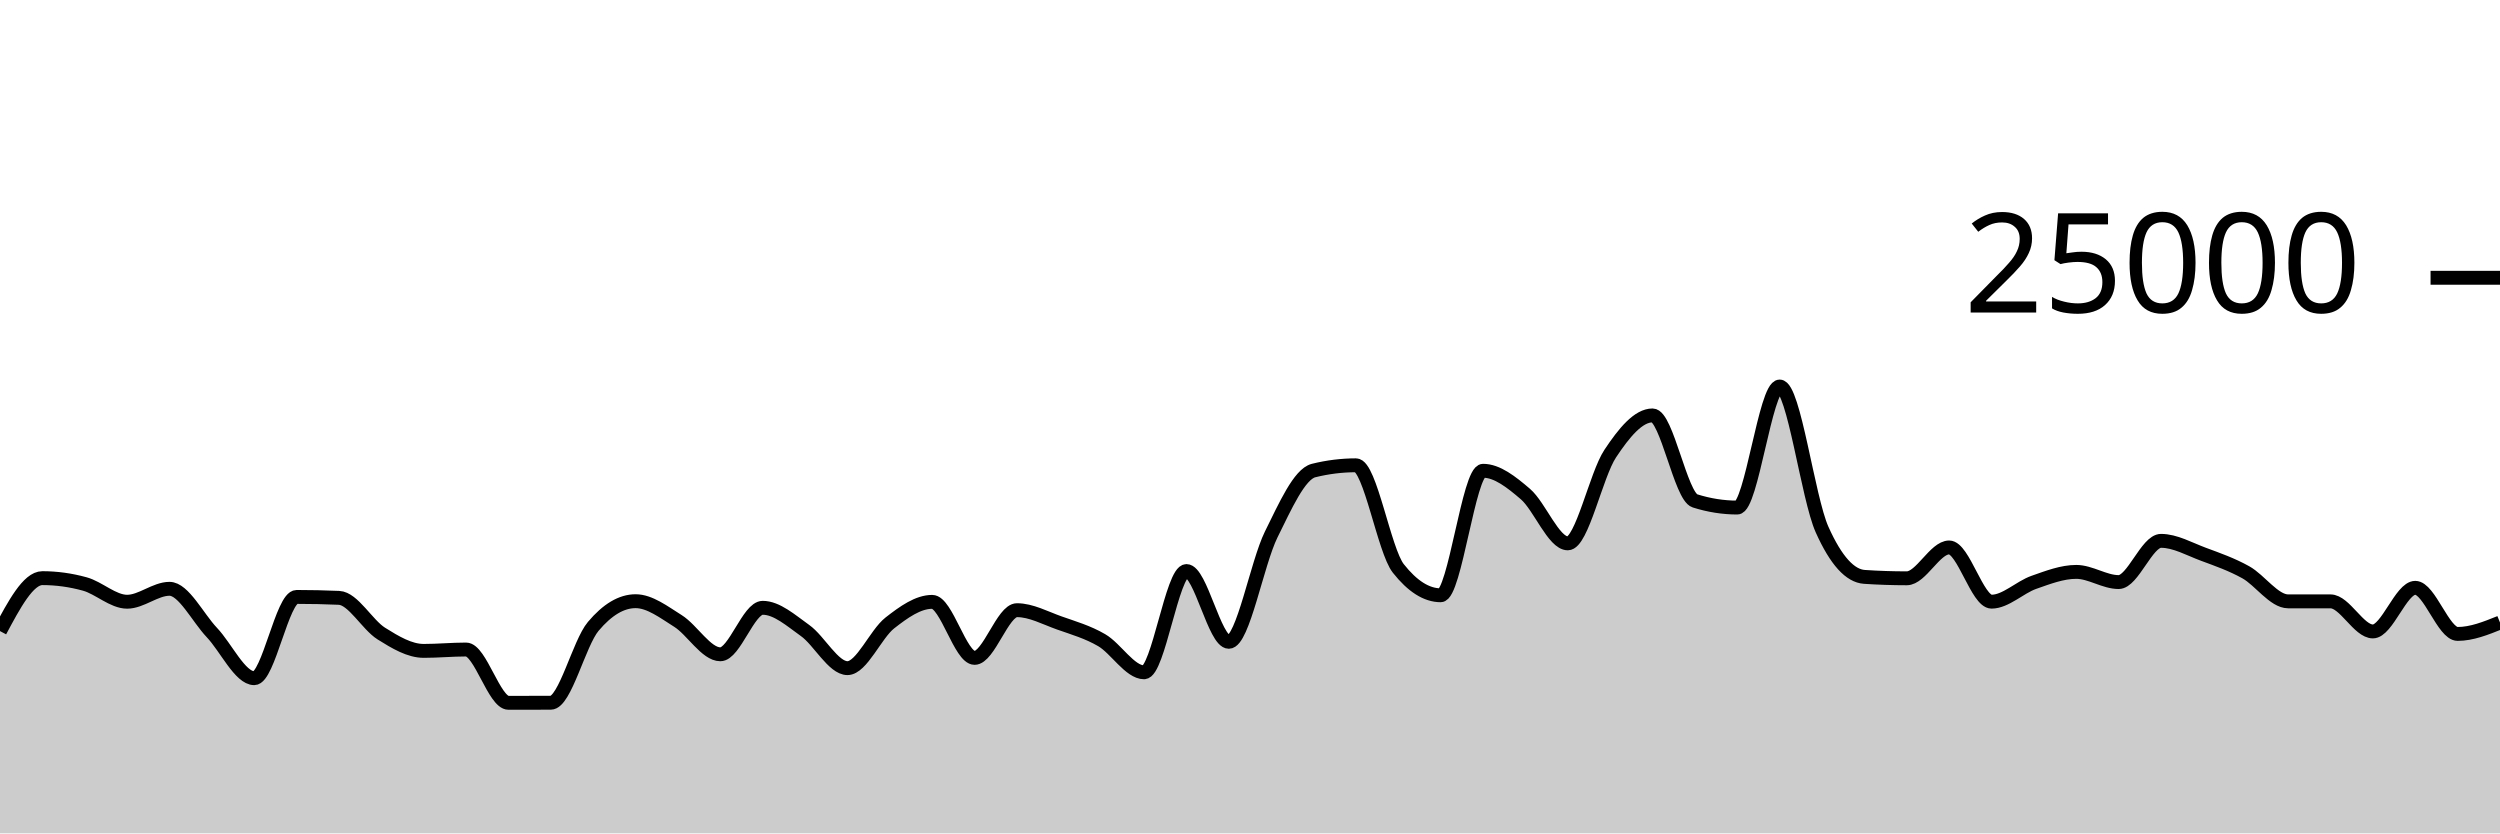
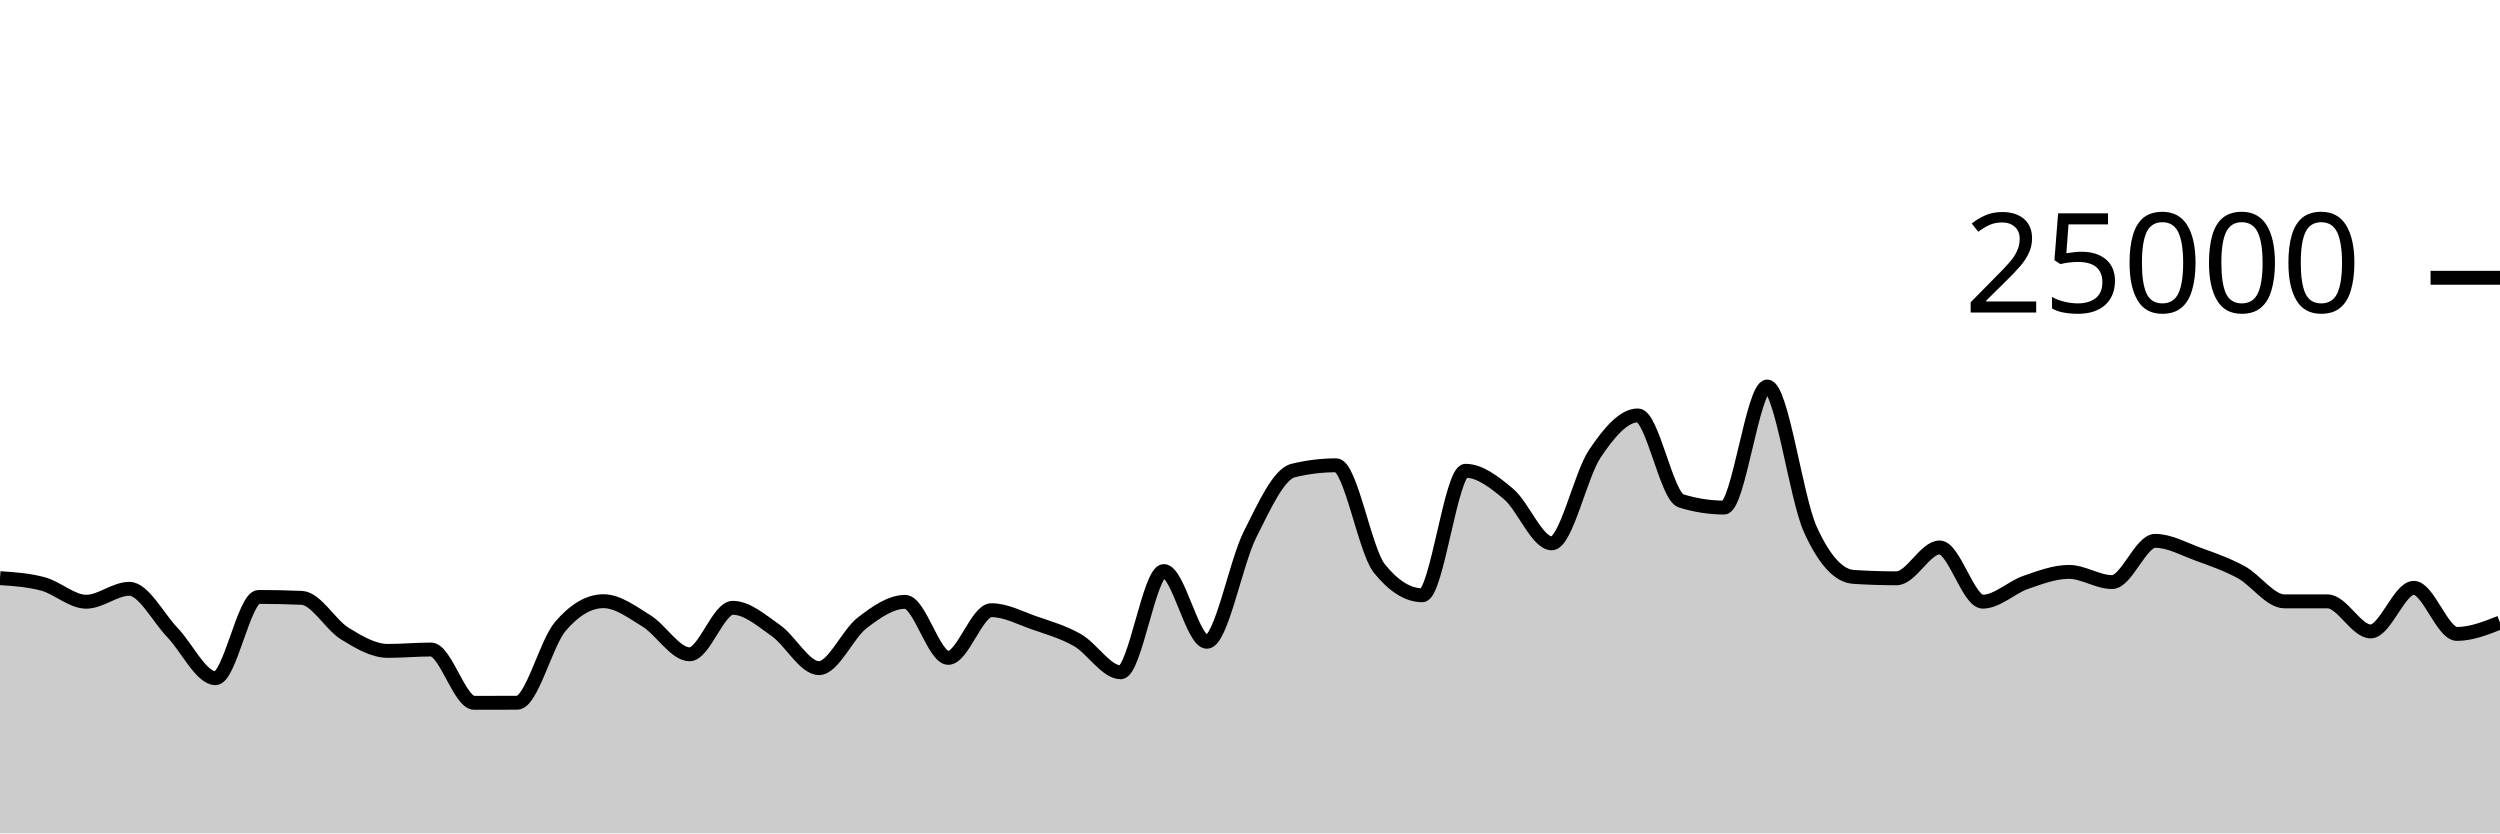
<svg xmlns="http://www.w3.org/2000/svg" viewBox="0 0 180 60">
  <g transform="translate(0,20)">
-     <path class="area" fill="rgba(0, 0, 0, 0.2)" d="M0,25.438C1.017,23.532,2.034,21.626,3.051,21.626C4.068,21.626,5.085,21.766,6.102,22.046C7.119,22.327,8.136,23.325,9.153,23.325C10.169,23.325,11.186,22.394,12.203,22.394C13.22,22.394,14.237,24.468,15.254,25.541C16.271,26.614,17.288,28.83,18.305,28.83C19.322,28.83,20.339,22.979,21.356,22.979C22.373,22.979,23.39,23.001,24.407,23.045C25.424,23.089,26.441,24.983,27.458,25.619C28.475,26.256,29.492,26.864,30.508,26.864C31.525,26.864,32.542,26.765,33.559,26.765C34.576,26.765,35.593,30.603,36.61,30.603C37.627,30.603,38.644,30.601,39.661,30.597C40.678,30.593,41.695,26.31,42.712,25.101C43.729,23.891,44.746,23.286,45.763,23.286C46.78,23.286,47.797,24.073,48.814,24.71C49.831,25.347,50.847,27.109,51.864,27.109C52.881,27.109,53.898,23.762,54.915,23.762C55.932,23.762,56.949,24.674,57.966,25.398C58.983,26.122,60,28.106,61.017,28.106C62.034,28.106,63.051,25.648,64.068,24.853C65.085,24.058,66.102,23.334,67.119,23.334C68.136,23.334,69.153,27.368,70.169,27.368C71.186,27.368,72.203,23.933,73.22,23.933C74.237,23.933,75.254,24.493,76.271,24.853C77.288,25.213,78.305,25.501,79.322,26.093C80.339,26.685,81.356,28.406,82.373,28.406C83.39,28.406,84.407,21.114,85.424,21.114C86.441,21.114,87.458,26.211,88.475,26.211C89.492,26.211,90.508,20.54,91.525,18.485C92.542,16.43,93.559,14.133,94.576,13.88C95.593,13.627,96.61,13.501,97.627,13.501C98.644,13.501,99.661,19.638,100.678,20.926C101.695,22.215,102.712,22.859,103.729,22.859C104.746,22.859,105.763,13.896,106.78,13.896C107.797,13.896,108.814,14.702,109.831,15.573C110.847,16.444,111.864,19.122,112.881,19.122C113.898,19.122,114.915,14.201,115.932,12.666C116.949,11.13,117.966,9.91,118.983,9.91C120,9.91,121.017,15.741,122.034,16.062C123.051,16.383,124.068,16.544,125.085,16.544C126.102,16.544,127.119,7.829,128.136,7.829C129.153,7.829,130.169,15.848,131.186,18.123C132.203,20.398,133.22,21.468,134.237,21.536C135.254,21.604,136.271,21.638,137.288,21.638C138.305,21.638,139.322,19.416,140.339,19.416C141.356,19.416,142.373,23.32,143.39,23.32C144.407,23.32,145.424,22.285,146.441,21.928C147.458,21.571,148.475,21.176,149.492,21.176C150.508,21.176,151.525,21.909,152.542,21.909C153.559,21.909,154.576,18.941,155.593,18.941C156.61,18.941,157.627,19.529,158.644,19.906C159.661,20.283,160.678,20.638,161.695,21.203C162.712,21.769,163.729,23.298,164.746,23.298C165.763,23.298,166.78,23.298,167.797,23.298C168.814,23.298,169.831,25.464,170.847,25.464C171.864,25.464,172.881,22.323,173.898,22.323C174.915,22.323,175.932,25.643,176.949,25.643C177.966,25.643,178.983,25.234,180,24.824L180,40C178.983,40,177.966,40,176.949,40C175.932,40,174.915,40,173.898,40C172.881,40,171.864,40,170.847,40C169.831,40,168.814,40,167.797,40C166.78,40,165.763,40,164.746,40C163.729,40,162.712,40,161.695,40C160.678,40,159.661,40,158.644,40C157.627,40,156.61,40,155.593,40C154.576,40,153.559,40,152.542,40C151.525,40,150.508,40,149.492,40C148.475,40,147.458,40,146.441,40C145.424,40,144.407,40,143.39,40C142.373,40,141.356,40,140.339,40C139.322,40,138.305,40,137.288,40C136.271,40,135.254,40,134.237,40C133.22,40,132.203,40,131.186,40C130.169,40,129.153,40,128.136,40C127.119,40,126.102,40,125.085,40C124.068,40,123.051,40,122.034,40C121.017,40,120,40,118.983,40C117.966,40,116.949,40,115.932,40C114.915,40,113.898,40,112.881,40C111.864,40,110.847,40,109.831,40C108.814,40,107.797,40,106.78,40C105.763,40,104.746,40,103.729,40C102.712,40,101.695,40,100.678,40C99.661,40,98.644,40,97.627,40C96.61,40,95.593,40,94.576,40C93.559,40,92.542,40,91.525,40C90.508,40,89.492,40,88.475,40C87.458,40,86.441,40,85.424,40C84.407,40,83.39,40,82.373,40C81.356,40,80.339,40,79.322,40C78.305,40,77.288,40,76.271,40C75.254,40,74.237,40,73.22,40C72.203,40,71.186,40,70.169,40C69.153,40,68.136,40,67.119,40C66.102,40,65.085,40,64.068,40C63.051,40,62.034,40,61.017,40C60,40,58.983,40,57.966,40C56.949,40,55.932,40,54.915,40C53.898,40,52.881,40,51.864,40C50.847,40,49.831,40,48.814,40C47.797,40,46.78,40,45.763,40C44.746,40,43.729,40,42.712,40C41.695,40,40.678,40,39.661,40C38.644,40,37.627,40,36.61,40C35.593,40,34.576,40,33.559,40C32.542,40,31.525,40,30.508,40C29.492,40,28.475,40,27.458,40C26.441,40,25.424,40,24.407,40C23.39,40,22.373,40,21.356,40C20.339,40,19.322,40,18.305,40C17.288,40,16.271,40,15.254,40C14.237,40,13.22,40,12.203,40C11.186,40,10.169,40,9.153,40C8.136,40,7.119,40,6.102,40C5.085,40,4.068,40,3.051,40C2.034,40,1.017,40,0,40Z" />
-     <path class="line" stroke="black" fill="none" d="M0,25.438C1.017,23.532,2.034,21.626,3.051,21.626C4.068,21.626,5.085,21.766,6.102,22.046C7.119,22.327,8.136,23.325,9.153,23.325C10.169,23.325,11.186,22.394,12.203,22.394C13.22,22.394,14.237,24.468,15.254,25.541C16.271,26.614,17.288,28.83,18.305,28.83C19.322,28.83,20.339,22.979,21.356,22.979C22.373,22.979,23.39,23.001,24.407,23.045C25.424,23.089,26.441,24.983,27.458,25.619C28.475,26.256,29.492,26.864,30.508,26.864C31.525,26.864,32.542,26.765,33.559,26.765C34.576,26.765,35.593,30.603,36.61,30.603C37.627,30.603,38.644,30.601,39.661,30.597C40.678,30.593,41.695,26.31,42.712,25.101C43.729,23.891,44.746,23.286,45.763,23.286C46.78,23.286,47.797,24.073,48.814,24.71C49.831,25.347,50.847,27.109,51.864,27.109C52.881,27.109,53.898,23.762,54.915,23.762C55.932,23.762,56.949,24.674,57.966,25.398C58.983,26.122,60,28.106,61.017,28.106C62.034,28.106,63.051,25.648,64.068,24.853C65.085,24.058,66.102,23.334,67.119,23.334C68.136,23.334,69.153,27.368,70.169,27.368C71.186,27.368,72.203,23.933,73.22,23.933C74.237,23.933,75.254,24.493,76.271,24.853C77.288,25.213,78.305,25.501,79.322,26.093C80.339,26.685,81.356,28.406,82.373,28.406C83.39,28.406,84.407,21.114,85.424,21.114C86.441,21.114,87.458,26.211,88.475,26.211C89.492,26.211,90.508,20.54,91.525,18.485C92.542,16.43,93.559,14.133,94.576,13.88C95.593,13.627,96.61,13.501,97.627,13.501C98.644,13.501,99.661,19.638,100.678,20.926C101.695,22.215,102.712,22.859,103.729,22.859C104.746,22.859,105.763,13.896,106.78,13.896C107.797,13.896,108.814,14.702,109.831,15.573C110.847,16.444,111.864,19.122,112.881,19.122C113.898,19.122,114.915,14.201,115.932,12.666C116.949,11.13,117.966,9.91,118.983,9.91C120,9.91,121.017,15.741,122.034,16.062C123.051,16.383,124.068,16.544,125.085,16.544C126.102,16.544,127.119,7.829,128.136,7.829C129.153,7.829,130.169,15.848,131.186,18.123C132.203,20.398,133.22,21.468,134.237,21.536C135.254,21.604,136.271,21.638,137.288,21.638C138.305,21.638,139.322,19.416,140.339,19.416C141.356,19.416,142.373,23.32,143.39,23.32C144.407,23.32,145.424,22.285,146.441,21.928C147.458,21.571,148.475,21.176,149.492,21.176C150.508,21.176,151.525,21.909,152.542,21.909C153.559,21.909,154.576,18.941,155.593,18.941C156.61,18.941,157.627,19.529,158.644,19.906C159.661,20.283,160.678,20.638,161.695,21.203C162.712,21.769,163.729,23.298,164.746,23.298C165.763,23.298,166.78,23.298,167.797,23.298C168.814,23.298,169.831,25.464,170.847,25.464C171.864,25.464,172.881,22.323,173.898,22.323C174.915,22.323,175.932,25.643,176.949,25.643C177.966,25.643,178.983,25.234,180,24.824" />
+     <path class="area" fill="rgba(0, 0, 0, 0.2)" d="M0,21.626C1.034,21.696,2.069,21.766,3.103,22.046C4.138,22.327,5.172,23.325,6.207,23.325C7.241,23.325,8.276,22.394,9.31,22.394C10.345,22.394,11.379,24.468,12.414,25.541C13.448,26.614,14.483,28.83,15.517,28.83C16.552,28.83,17.586,22.979,18.621,22.979C19.655,22.979,20.69,23.001,21.724,23.045C22.759,23.089,23.793,24.983,24.828,25.619C25.862,26.256,26.897,26.864,27.931,26.864C28.966,26.864,30,26.765,31.034,26.765C32.069,26.765,33.103,30.603,34.138,30.603C35.172,30.603,36.207,30.601,37.241,30.597C38.276,30.593,39.31,26.31,40.345,25.101C41.379,23.891,42.414,23.286,43.448,23.286C44.483,23.286,45.517,24.073,46.552,24.71C47.586,25.347,48.621,27.109,49.655,27.109C50.69,27.109,51.724,23.762,52.759,23.762C53.793,23.762,54.828,24.674,55.862,25.398C56.897,26.122,57.931,28.106,58.966,28.106C60,28.106,61.034,25.648,62.069,24.853C63.103,24.058,64.138,23.334,65.172,23.334C66.207,23.334,67.241,27.368,68.276,27.368C69.31,27.368,70.345,23.933,71.379,23.933C72.414,23.933,73.448,24.493,74.483,24.853C75.517,25.213,76.552,25.501,77.586,26.093C78.621,26.685,79.655,28.406,80.69,28.406C81.724,28.406,82.759,21.114,83.793,21.114C84.828,21.114,85.862,26.211,86.897,26.211C87.931,26.211,88.966,20.54,90,18.485C91.034,16.43,92.069,14.133,93.103,13.88C94.138,13.627,95.172,13.501,96.207,13.501C97.241,13.501,98.276,19.638,99.31,20.926C100.345,22.215,101.379,22.859,102.414,22.859C103.448,22.859,104.483,13.896,105.517,13.896C106.552,13.896,107.586,14.702,108.621,15.573C109.655,16.444,110.69,19.122,111.724,19.122C112.759,19.122,113.793,14.201,114.828,12.666C115.862,11.13,116.897,9.91,117.931,9.91C118.966,9.91,120,15.741,121.034,16.062C122.069,16.383,123.103,16.544,124.138,16.544C125.172,16.544,126.207,7.829,127.241,7.829C128.276,7.829,129.31,15.848,130.345,18.123C131.379,20.398,132.414,21.468,133.448,21.536C134.483,21.604,135.517,21.638,136.552,21.638C137.586,21.638,138.621,19.416,139.655,19.416C140.69,19.416,141.724,23.32,142.759,23.32C143.793,23.32,144.828,22.285,145.862,21.928C146.897,21.571,147.931,21.176,148.966,21.176C150,21.176,151.034,21.909,152.069,21.909C153.103,21.909,154.138,18.941,155.172,18.941C156.207,18.941,157.241,19.529,158.276,19.906C159.31,20.283,160.345,20.638,161.379,21.203C162.414,21.769,163.448,23.298,164.483,23.298C165.517,23.298,166.552,23.298,167.586,23.298C168.621,23.298,169.655,25.464,170.69,25.464C171.724,25.464,172.759,22.323,173.793,22.323C174.828,22.323,175.862,25.643,176.897,25.643C177.931,25.643,178.966,25.234,180,24.824L180,40C178.966,40,177.931,40,176.897,40C175.862,40,174.828,40,173.793,40C172.759,40,171.724,40,170.69,40C169.655,40,168.621,40,167.586,40C166.552,40,165.517,40,164.483,40C163.448,40,162.414,40,161.379,40C160.345,40,159.31,40,158.276,40C157.241,40,156.207,40,155.172,40C154.138,40,153.103,40,152.069,40C151.034,40,150,40,148.966,40C147.931,40,146.897,40,145.862,40C144.828,40,143.793,40,142.759,40C141.724,40,140.69,40,139.655,40C138.621,40,137.586,40,136.552,40C135.517,40,134.483,40,133.448,40C132.414,40,131.379,40,130.345,40C129.31,40,128.276,40,127.241,40C126.207,40,125.172,40,124.138,40C123.103,40,122.069,40,121.034,40C120,40,118.966,40,117.931,40C116.897,40,115.862,40,114.828,40C113.793,40,112.759,40,111.724,40C110.69,40,109.655,40,108.621,40C107.586,40,106.552,40,105.517,40C104.483,40,103.448,40,102.414,40C101.379,40,100.345,40,99.31,40C98.276,40,97.241,40,96.207,40C95.172,40,94.138,40,93.103,40C92.069,40,91.034,40,90,40C88.966,40,87.931,40,86.897,40C85.862,40,84.828,40,83.793,40C82.759,40,81.724,40,80.69,40C79.655,40,78.621,40,77.586,40C76.552,40,75.517,40,74.483,40C73.448,40,72.414,40,71.379,40C70.345,40,69.31,40,68.276,40C67.241,40,66.207,40,65.172,40C64.138,40,63.103,40,62.069,40C61.034,40,60,40,58.966,40C57.931,40,56.897,40,55.862,40C54.828,40,53.793,40,52.759,40C51.724,40,50.69,40,49.655,40C48.621,40,47.586,40,46.552,40C45.517,40,44.483,40,43.448,40C42.414,40,41.379,40,40.345,40C39.31,40,38.276,40,37.241,40C36.207,40,35.172,40,34.138,40C33.103,40,32.069,40,31.034,40C30,40,28.966,40,27.931,40C26.897,40,25.862,40,24.828,40C23.793,40,22.759,40,21.724,40C20.69,40,19.655,40,18.621,40C17.586,40,16.552,40,15.517,40C14.483,40,13.448,40,12.414,40C11.379,40,10.345,40,9.31,40C8.276,40,7.241,40,6.207,40C5.172,40,4.138,40,3.103,40C2.069,40,1.034,40,0,40Z" />
+     <path class="line" stroke="black" fill="none" d="M0,21.626C1.034,21.696,2.069,21.766,3.103,22.046C4.138,22.327,5.172,23.325,6.207,23.325C7.241,23.325,8.276,22.394,9.31,22.394C10.345,22.394,11.379,24.468,12.414,25.541C13.448,26.614,14.483,28.83,15.517,28.83C16.552,28.83,17.586,22.979,18.621,22.979C19.655,22.979,20.69,23.001,21.724,23.045C22.759,23.089,23.793,24.983,24.828,25.619C25.862,26.256,26.897,26.864,27.931,26.864C28.966,26.864,30,26.765,31.034,26.765C32.069,26.765,33.103,30.603,34.138,30.603C35.172,30.603,36.207,30.601,37.241,30.597C38.276,30.593,39.31,26.31,40.345,25.101C41.379,23.891,42.414,23.286,43.448,23.286C44.483,23.286,45.517,24.073,46.552,24.71C47.586,25.347,48.621,27.109,49.655,27.109C50.69,27.109,51.724,23.762,52.759,23.762C53.793,23.762,54.828,24.674,55.862,25.398C56.897,26.122,57.931,28.106,58.966,28.106C60,28.106,61.034,25.648,62.069,24.853C63.103,24.058,64.138,23.334,65.172,23.334C66.207,23.334,67.241,27.368,68.276,27.368C69.31,27.368,70.345,23.933,71.379,23.933C72.414,23.933,73.448,24.493,74.483,24.853C75.517,25.213,76.552,25.501,77.586,26.093C78.621,26.685,79.655,28.406,80.69,28.406C81.724,28.406,82.759,21.114,83.793,21.114C84.828,21.114,85.862,26.211,86.897,26.211C87.931,26.211,88.966,20.54,90,18.485C91.034,16.43,92.069,14.133,93.103,13.88C94.138,13.627,95.172,13.501,96.207,13.501C97.241,13.501,98.276,19.638,99.31,20.926C100.345,22.215,101.379,22.859,102.414,22.859C103.448,22.859,104.483,13.896,105.517,13.896C106.552,13.896,107.586,14.702,108.621,15.573C109.655,16.444,110.69,19.122,111.724,19.122C112.759,19.122,113.793,14.201,114.828,12.666C115.862,11.13,116.897,9.91,117.931,9.91C118.966,9.91,120,15.741,121.034,16.062C122.069,16.383,123.103,16.544,124.138,16.544C125.172,16.544,126.207,7.829,127.241,7.829C128.276,7.829,129.31,15.848,130.345,18.123C131.379,20.398,132.414,21.468,133.448,21.536C134.483,21.604,135.517,21.638,136.552,21.638C137.586,21.638,138.621,19.416,139.655,19.416C140.69,19.416,141.724,23.32,142.759,23.32C143.793,23.32,144.828,22.285,145.862,21.928C146.897,21.571,147.931,21.176,148.966,21.176C150,21.176,151.034,21.909,152.069,21.909C153.103,21.909,154.138,18.941,155.172,18.941C156.207,18.941,157.241,19.529,158.276,19.906C159.31,20.283,160.345,20.638,161.379,21.203C162.414,21.769,163.448,23.298,164.483,23.298C165.517,23.298,166.552,23.298,167.586,23.298C168.621,23.298,169.655,25.464,170.69,25.464C171.724,25.464,172.759,22.323,173.793,22.323C174.828,22.323,175.862,25.643,176.897,25.643C177.931,25.643,178.966,25.234,180,24.824" />
    <path class="axis-ceiling" stroke-width="1" stroke="black" fill="none" d="M175,0L180,0" />
    <text class="axis-ceiling-label" font-family="sans-serif" text-anchor="end" font-size="10px" x="170" y="2.5">25000</text>
  </g>
</svg>
